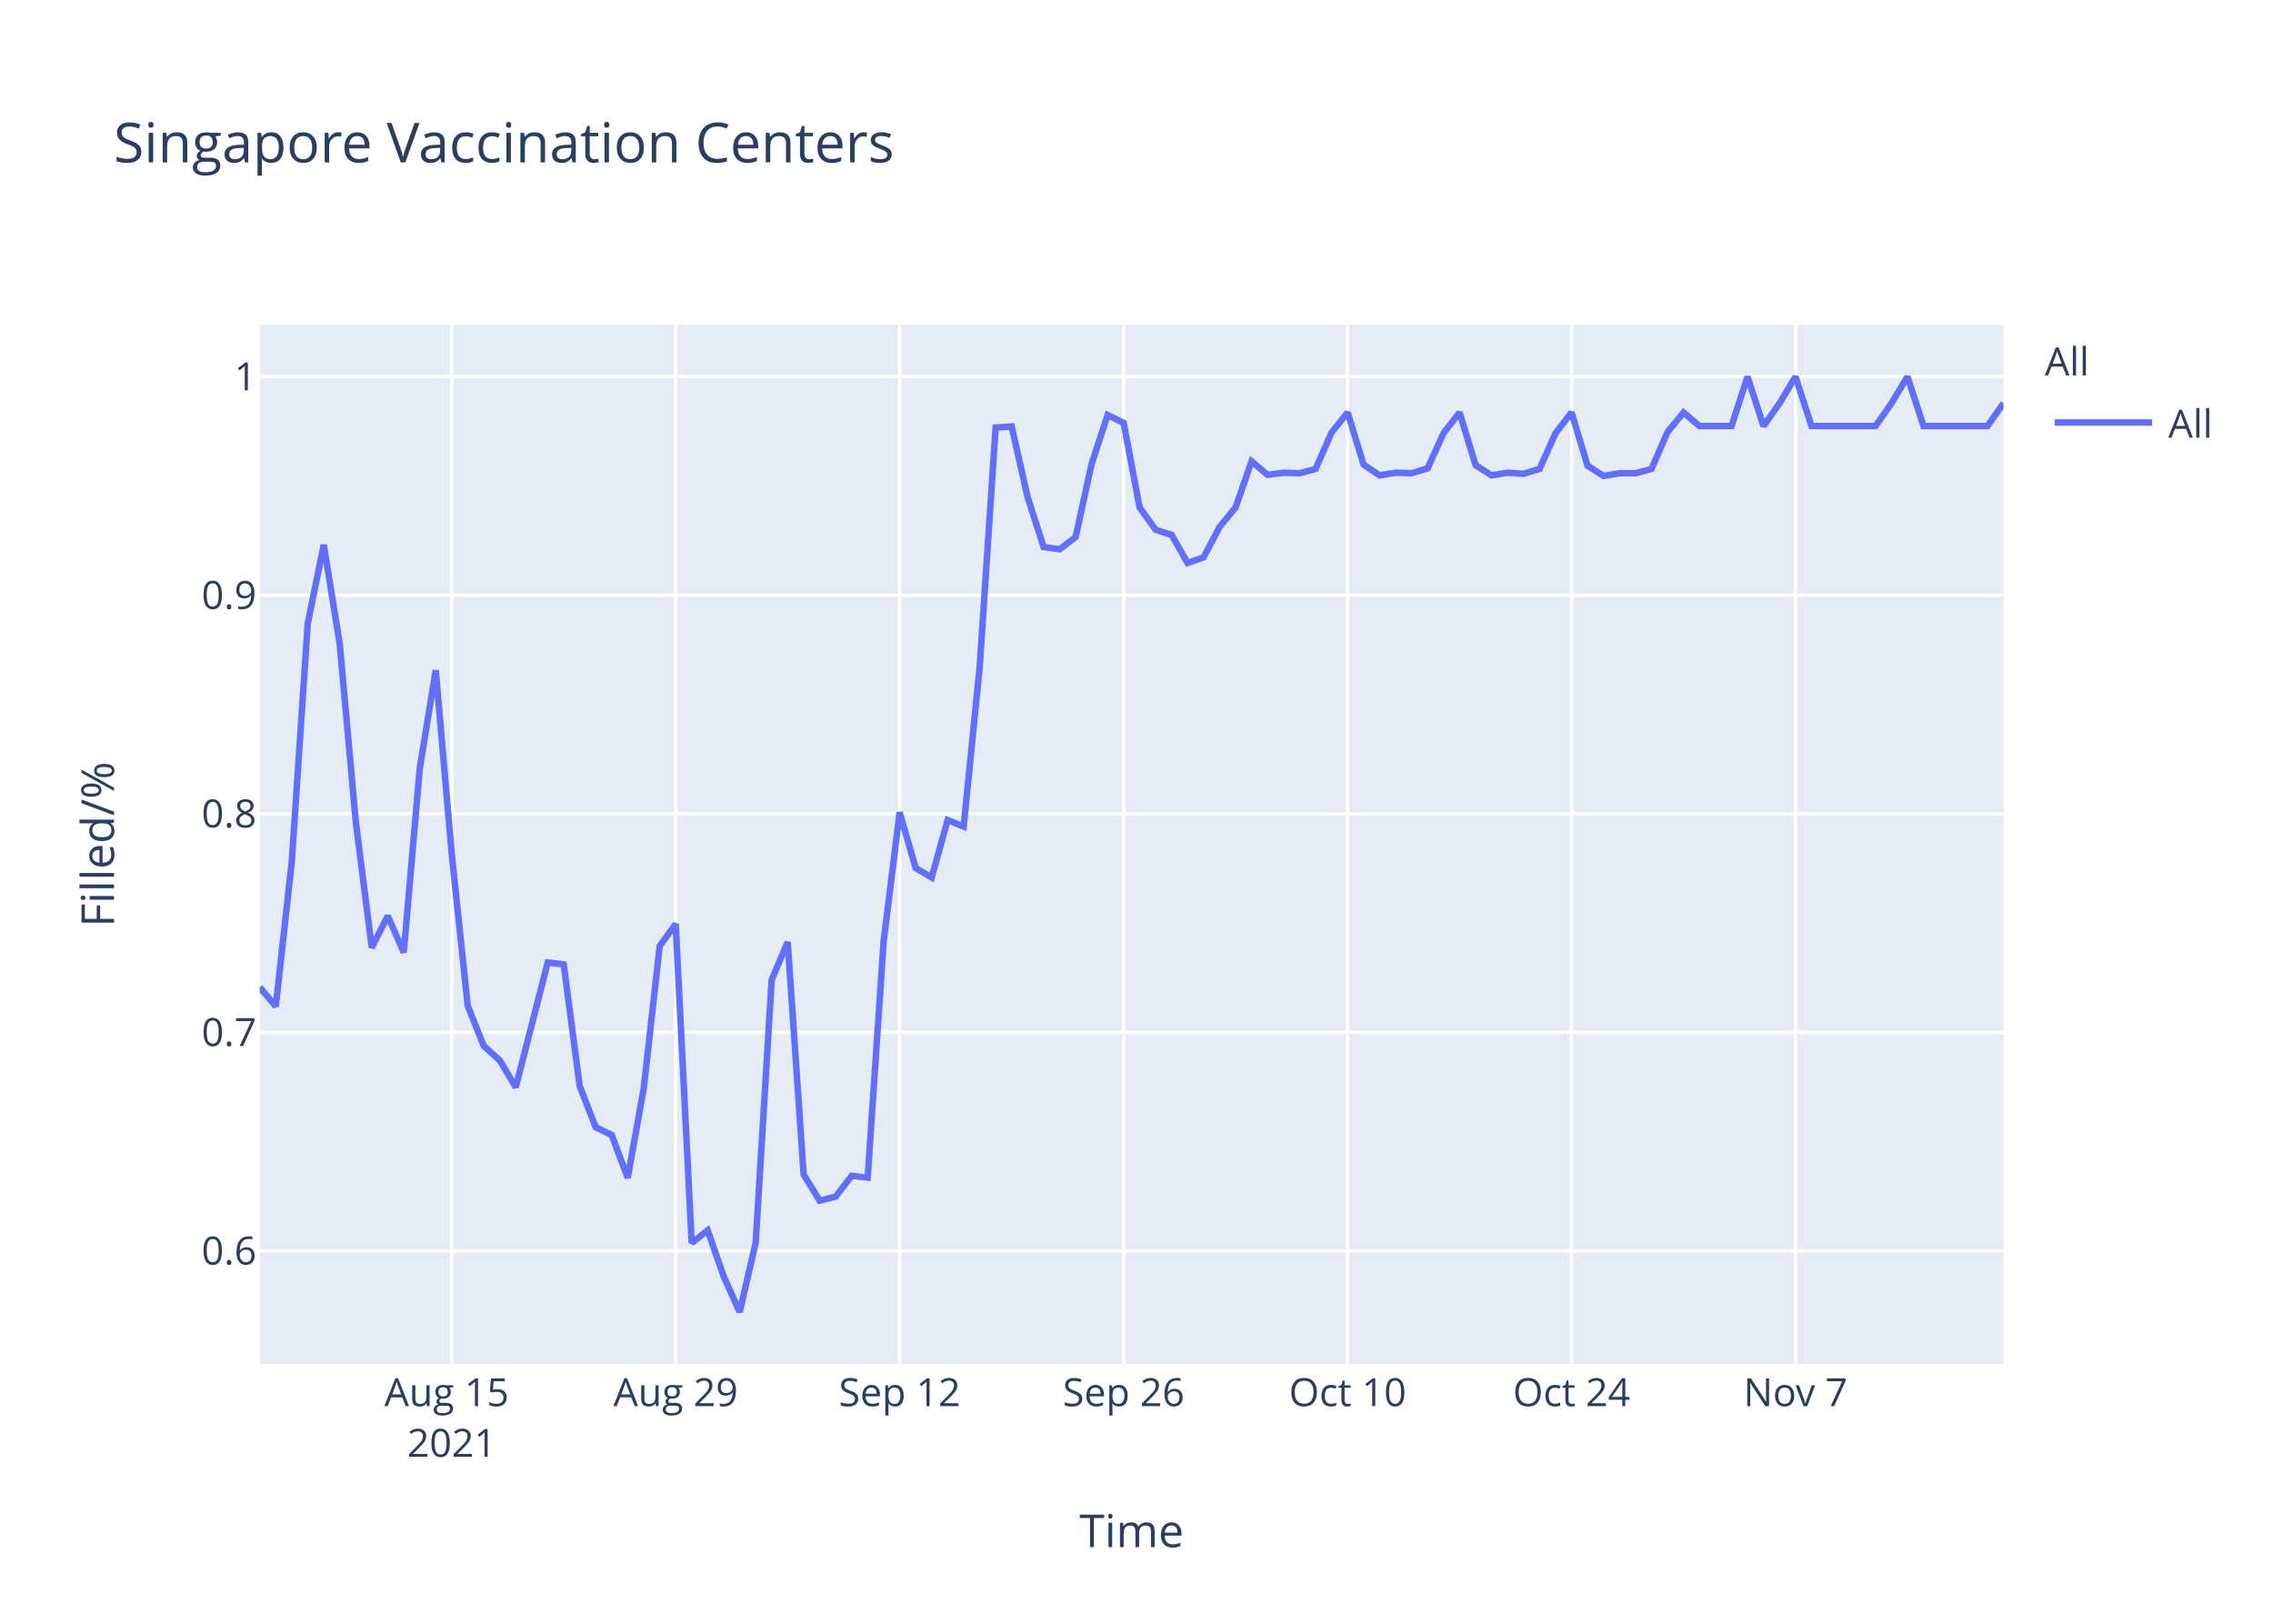
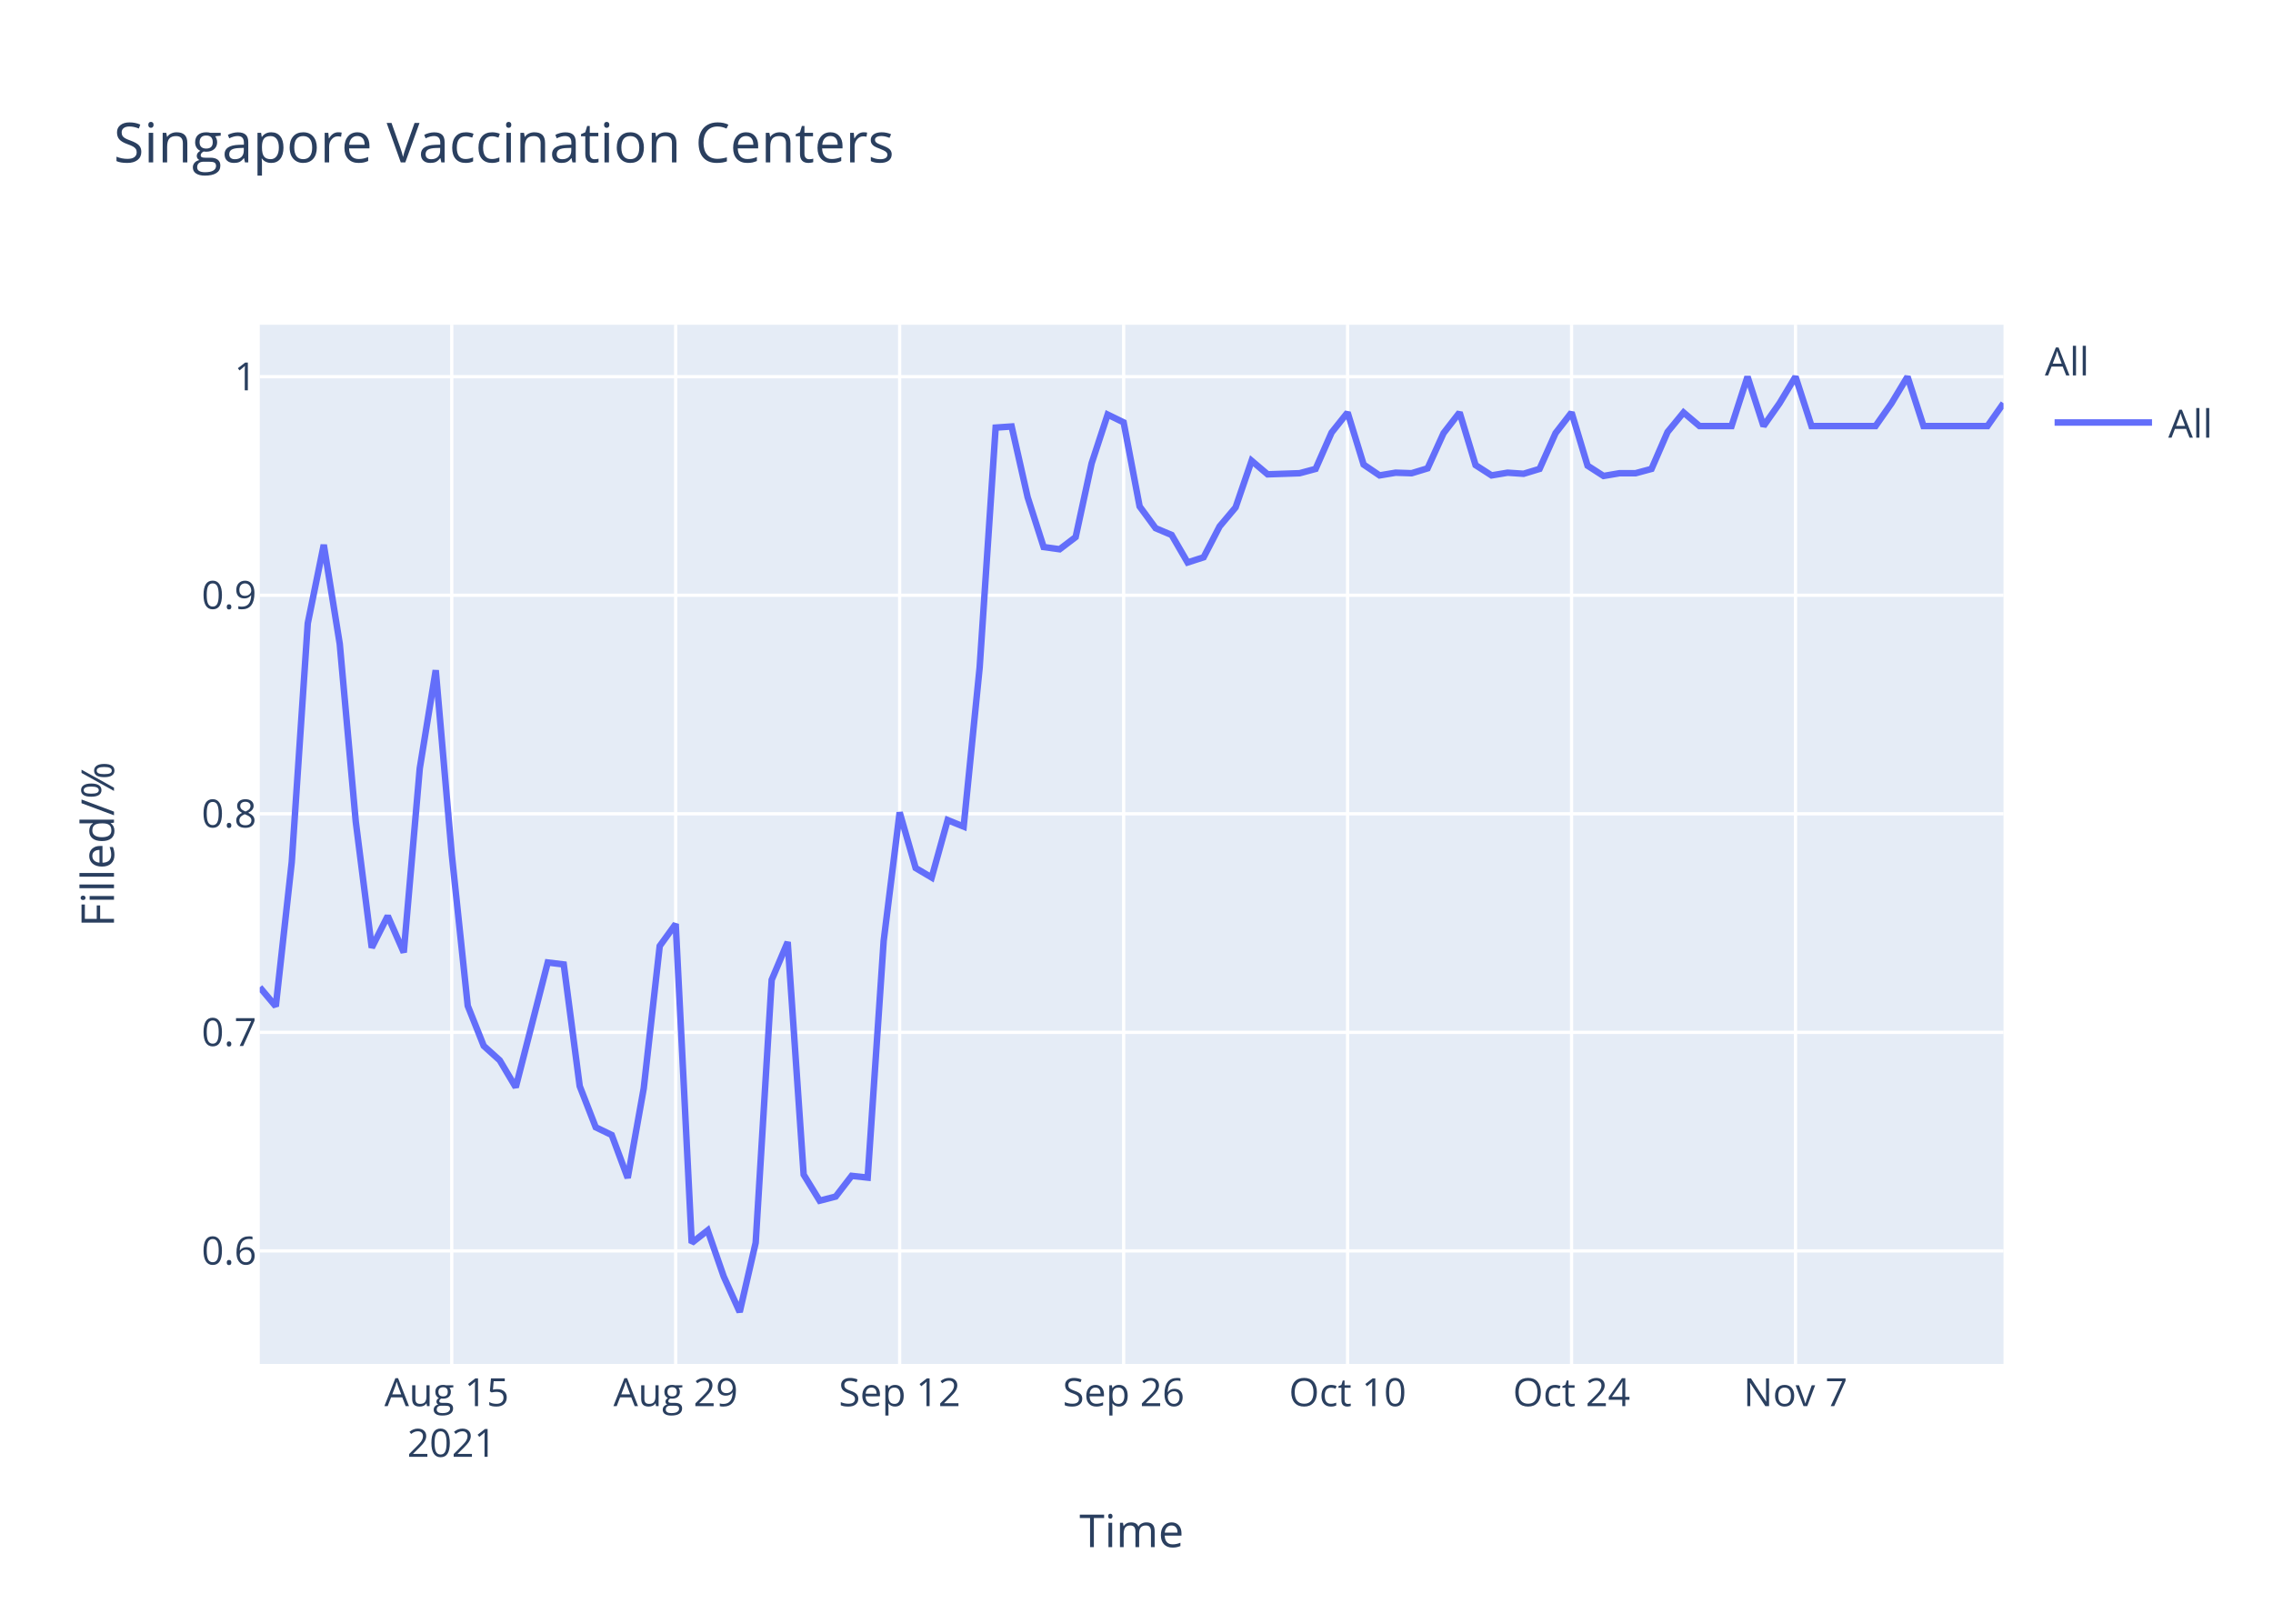
<svg xmlns="http://www.w3.org/2000/svg" class="main-svg" width="700" height="500" style="" viewBox="0 0 700 500">
  <rect x="0" y="0" width="700" height="500" style="fill: rgb(255, 255, 255); fill-opacity: 1;" />
-   <defs id="defs-da9918">
+   <defs id="defs-0b6f5c">
    <g class="clips">
-       <clipPath id="clipda9918xyplot" class="plotclip">
+       <clipPath id="clip0b6f5cxyplot" class="plotclip">
        <rect width="537" height="320" />
      </clipPath>
-       <clipPath class="axesclip" id="clipda9918x">
+       <clipPath class="axesclip" id="clip0b6f5cx">
        <rect x="80" y="0" width="537" height="500" />
      </clipPath>
-       <clipPath class="axesclip" id="clipda9918y">
+       <clipPath class="axesclip" id="clip0b6f5cy">
        <rect x="0" y="100" width="700" height="320" />
      </clipPath>
-       <clipPath class="axesclip" id="clipda9918xy">
+       <clipPath class="axesclip" id="clip0b6f5cxy">
        <rect x="80" y="100" width="537" height="320" />
      </clipPath>
    </g>
    <g class="gradients" />
  </defs>
  <g class="bglayer">
    <rect class="bg" x="80" y="100" width="537" height="320" style="fill: rgb(229, 236, 246); fill-opacity: 1; stroke-width: 0;" />
  </g>
  <g class="layer-below">
    <g class="imagelayer" />
    <g class="shapelayer" />
  </g>
  <g class="cartesianlayer">
    <g class="subplot xy">
      <g class="layer-subplot">
        <g class="shapelayer" />
        <g class="imagelayer" />
      </g>
      <g class="gridlayer">
        <g class="x">
          <path class="xgrid crisp" transform="translate(139.12,0)" d="M0,100v320" style="stroke: rgb(255, 255, 255); stroke-opacity: 1; stroke-width: 1px;" />
          <path class="xgrid crisp" transform="translate(208.09,0)" d="M0,100v320" style="stroke: rgb(255, 255, 255); stroke-opacity: 1; stroke-width: 1px;" />
          <path class="xgrid crisp" transform="translate(277.06,0)" d="M0,100v320" style="stroke: rgb(255, 255, 255); stroke-opacity: 1; stroke-width: 1px;" />
          <path class="xgrid crisp" transform="translate(346.04,0)" d="M0,100v320" style="stroke: rgb(255, 255, 255); stroke-opacity: 1; stroke-width: 1px;" />
          <path class="xgrid crisp" transform="translate(415.01,0)" d="M0,100v320" style="stroke: rgb(255, 255, 255); stroke-opacity: 1; stroke-width: 1px;" />
          <path class="xgrid crisp" transform="translate(483.98,0)" d="M0,100v320" style="stroke: rgb(255, 255, 255); stroke-opacity: 1; stroke-width: 1px;" />
          <path class="xgrid crisp" transform="translate(552.95,0)" d="M0,100v320" style="stroke: rgb(255, 255, 255); stroke-opacity: 1; stroke-width: 1px;" />
        </g>
        <g class="y">
          <path class="ygrid crisp" transform="translate(0,385.19)" d="M80,0h537" style="stroke: rgb(255, 255, 255); stroke-opacity: 1; stroke-width: 1px;" />
          <path class="ygrid crisp" transform="translate(0,317.89)" d="M80,0h537" style="stroke: rgb(255, 255, 255); stroke-opacity: 1; stroke-width: 1px;" />
          <path class="ygrid crisp" transform="translate(0,250.59)" d="M80,0h537" style="stroke: rgb(255, 255, 255); stroke-opacity: 1; stroke-width: 1px;" />
          <path class="ygrid crisp" transform="translate(0,183.3)" d="M80,0h537" style="stroke: rgb(255, 255, 255); stroke-opacity: 1; stroke-width: 1px;" />
          <path class="ygrid crisp" transform="translate(0,116)" d="M80,0h537" style="stroke: rgb(255, 255, 255); stroke-opacity: 1; stroke-width: 1px;" />
        </g>
      </g>
      <g class="zerolinelayer" />
      <path class="xlines-below" />
      <path class="ylines-below" />
      <g class="overlines-below" />
      <g class="xaxislayer-below" />
      <g class="yaxislayer-below" />
      <g class="overaxes-below" />
-       <g class="plot" transform="translate(80,100)" clip-path="url('#clipda9918xyplot')">
+       <g class="plot" transform="translate(80,100)" clip-path="url('#clip0b6f5cxyplot')">
        <g class="scatterlayer mlayer">
-           <g class="trace scatter trace830457" style="stroke-miterlimit: 2; opacity: 1;">
+           <g class="trace scatter trace45f6fd" style="stroke-miterlimit: 2; opacity: 1;">
            <g class="fills" />
            <g class="errorbars" />
            <g class="lines">
-               <path class="js-line" d="M0,204.02L4.93,209.88L9.85,165.44L14.78,91.94L19.71,67.77L24.63,98.29L29.56,152.99L34.49,191.81L39.41,182.05L44.34,193.28L49.27,136.63L54.19,106.39L59.12,163.01L64.05,209.72L68.97,222.06L73.9,226.51L78.83,234.8L88.68,196.38L93.61,196.98L98.53,234.45L103.46,247.12L108.39,249.5L113.31,262.72L118.24,235.18L123.17,191.31L128.09,184.52L133.02,282.73L137.94,278.87L142.87,293.06L147.8,304L152.72,282.67L157.65,201.74L162.58,190.08L167.5,261.71L172.43,269.73L177.36,268.46L182.28,262.08L187.21,262.62L192.14,189.71L197.06,150.16L201.99,167.29L206.92,170.21L211.84,152.53L216.77,154.53L221.7,105.5L226.62,31.67L231.55,31.33L236.48,53.12L241.4,68.45L246.33,69.13L251.26,65.38L256.18,42.84L261.11,27.82L266.04,30.22L270.96,56.26L275.89,63.13L280.82,64.73L285.74,73.36L290.67,71.61L295.6,62.26L300.52,56.24L305.45,42.05L310.38,46.23L315.3,45.56L320.23,45.72L325.16,44.39L330.08,33.2L335.01,27.02L339.94,43.05L344.86,46.39L349.79,45.56L354.72,45.72L359.64,44.22L364.57,33.37L369.5,27.02L374.42,43.22L379.35,46.39L384.28,45.56L389.2,45.89L394.13,44.39L399.06,33.37L403.98,27.02L408.91,43.39L413.83,46.56L418.76,45.72L423.69,45.72L428.61,44.39L433.54,33.03L438.47,27.02L443.39,31.2L448.32,31.2L453.25,31.2L458.17,16L463.1,31.2L468.03,24.18L472.95,16L477.88,31.2L497.59,31.2L502.51,24.18L507.44,16L512.37,31.2L532.07,31.2L537,24.18" style="vector-effect: non-scaling-stroke; fill: none; stroke: rgb(99, 110, 250); stroke-opacity: 1; stroke-width: 2px; opacity: 1;" />
+               <path class="js-line" d="M0,204.02L4.93,209.88L9.85,165.44L14.78,91.94L19.71,67.77L24.63,98.29L29.56,152.99L34.49,191.81L39.41,182.05L44.34,193.28L49.27,136.63L54.19,106.39L59.12,163.01L64.05,209.72L68.97,222.06L73.9,226.51L78.83,234.8L88.68,196.38L93.61,196.98L98.53,234.45L103.46,247.12L108.39,249.5L113.31,262.72L118.24,235.18L123.17,191.31L128.09,184.52L133.02,282.73L137.94,278.87L142.87,293.06L147.8,304L152.72,282.67L157.65,201.74L162.58,190.08L167.5,261.71L172.43,269.73L177.36,268.46L182.28,262.08L187.21,262.62L192.14,189.71L197.06,150.16L201.99,167.29L206.92,170.21L211.84,152.53L216.77,154.53L221.7,105.5L226.62,31.67L231.55,31.33L236.48,53.12L241.4,68.45L246.33,69.13L251.26,65.38L256.18,42.68L261.11,27.66L266.04,30.06L270.96,55.94L275.89,62.65L280.82,64.73L285.74,73.2L290.67,71.61L295.6,62.09L300.52,56.24L305.45,41.88L310.38,46.06L320.23,45.72L325.16,44.39L330.08,33.2L335.01,27.02L339.94,43.05L344.86,46.39L349.79,45.56L354.72,45.72L359.64,44.22L364.57,33.37L369.5,27.02L374.42,43.22L379.35,46.39L384.28,45.56L389.2,45.89L394.13,44.39L399.06,33.37L403.98,27.02L408.91,43.39L413.83,46.56L418.76,45.72L423.69,45.72L428.61,44.39L433.54,33.03L438.47,27.02L443.39,31.2L453.25,31.2L458.17,16L463.1,31.2L468.03,24.18L472.95,16L477.88,31.2L497.59,31.2L502.51,24.18L507.44,16L512.37,31.2L532.07,31.2L537,24.18" style="vector-effect: non-scaling-stroke; fill: none; stroke: rgb(99, 110, 250); stroke-opacity: 1; stroke-width: 2px; opacity: 1;" />
            </g>
            <g class="points" />
            <g class="text" />
          </g>
        </g>
      </g>
      <g class="overplot" />
      <path class="xlines-above crisp" d="M0,0" style="fill: none;" />
      <path class="ylines-above crisp" d="M0,0" style="fill: none;" />
      <g class="overlines-above" />
      <g class="xaxislayer-above">
        <g class="xtick">
          <text text-anchor="middle" x="0" y="433" transform="translate(139.12,0)" style="font-family: 'Open Sans', verdana, arial, sans-serif; font-size: 12px; fill: rgb(42, 63, 95); fill-opacity: 1; white-space: pre;">
            <tspan class="line" dy="0em" x="0" y="433">Aug 15</tspan>
            <tspan class="line" dy="1.3em" x="0" y="433">2021</tspan>
          </text>
        </g>
        <g class="xtick">
          <text text-anchor="middle" x="0" y="433" transform="translate(208.09,0)" style="font-family: 'Open Sans', verdana, arial, sans-serif; font-size: 12px; fill: rgb(42, 63, 95); fill-opacity: 1; white-space: pre;">Aug 29</text>
        </g>
        <g class="xtick">
          <text text-anchor="middle" x="0" y="433" transform="translate(277.06,0)" style="font-family: 'Open Sans', verdana, arial, sans-serif; font-size: 12px; fill: rgb(42, 63, 95); fill-opacity: 1; white-space: pre;">Sep 12</text>
        </g>
        <g class="xtick">
          <text text-anchor="middle" x="0" y="433" transform="translate(346.04,0)" style="font-family: 'Open Sans', verdana, arial, sans-serif; font-size: 12px; fill: rgb(42, 63, 95); fill-opacity: 1; white-space: pre;">Sep 26</text>
        </g>
        <g class="xtick">
          <text text-anchor="middle" x="0" y="433" transform="translate(415.01,0)" style="font-family: 'Open Sans', verdana, arial, sans-serif; font-size: 12px; fill: rgb(42, 63, 95); fill-opacity: 1; white-space: pre;">Oct 10</text>
        </g>
        <g class="xtick">
          <text text-anchor="middle" x="0" y="433" transform="translate(483.98,0)" style="font-family: 'Open Sans', verdana, arial, sans-serif; font-size: 12px; fill: rgb(42, 63, 95); fill-opacity: 1; white-space: pre;">Oct 24</text>
        </g>
        <g class="xtick">
          <text text-anchor="middle" x="0" y="433" transform="translate(552.95,0)" style="font-family: 'Open Sans', verdana, arial, sans-serif; font-size: 12px; fill: rgb(42, 63, 95); fill-opacity: 1; white-space: pre;">Nov 7</text>
        </g>
      </g>
      <g class="yaxislayer-above">
        <g class="ytick">
          <text text-anchor="end" x="79" y="4.2" transform="translate(0,385.19)" style="font-family: 'Open Sans', verdana, arial, sans-serif; font-size: 12px; fill: rgb(42, 63, 95); fill-opacity: 1; white-space: pre;">0.6</text>
        </g>
        <g class="ytick">
          <text text-anchor="end" x="79" y="4.2" transform="translate(0,317.89)" style="font-family: 'Open Sans', verdana, arial, sans-serif; font-size: 12px; fill: rgb(42, 63, 95); fill-opacity: 1; white-space: pre;">0.7</text>
        </g>
        <g class="ytick">
          <text text-anchor="end" x="79" y="4.2" transform="translate(0,250.59)" style="font-family: 'Open Sans', verdana, arial, sans-serif; font-size: 12px; fill: rgb(42, 63, 95); fill-opacity: 1; white-space: pre;">0.8</text>
        </g>
        <g class="ytick">
          <text text-anchor="end" x="79" y="4.2" transform="translate(0,183.3)" style="font-family: 'Open Sans', verdana, arial, sans-serif; font-size: 12px; fill: rgb(42, 63, 95); fill-opacity: 1; white-space: pre;">0.9</text>
        </g>
        <g class="ytick">
          <text text-anchor="end" x="79" y="4.2" transform="translate(0,116)" style="font-family: 'Open Sans', verdana, arial, sans-serif; font-size: 12px; fill: rgb(42, 63, 95); fill-opacity: 1; white-space: pre;">1</text>
        </g>
      </g>
      <g class="overaxes-above" />
    </g>
  </g>
  <g class="polarlayer" />
  <g class="ternarylayer" />
  <g class="geolayer" />
  <g class="funnelarealayer" />
  <g class="pielayer" />
  <g class="treemaplayer" />
  <g class="sunburstlayer" />
  <g class="glimages" />
-   <defs id="topdefs-da9918">
+   <defs id="topdefs-0b6f5c">
    <g class="clips" />
-     <clipPath id="legendda9918">
+     <clipPath id="legend0b6f5c">
      <rect width="60" height="45" x="0" y="0" />
    </clipPath>
  </defs>
  <g class="layer-above">
    <g class="imagelayer" />
    <g class="shapelayer" />
  </g>
  <g class="infolayer">
    <g class="legend" pointer-events="all" transform="translate(627.74,100)">
      <rect class="bg" shape-rendering="crispEdges" width="60" height="45" x="0" y="0" style="stroke: rgb(68, 68, 68); stroke-opacity: 1; fill: rgb(255, 255, 255); fill-opacity: 1; stroke-width: 0px;" />
-       <g class="scrollbox" transform="" clip-path="url('#legendda9918')">
+       <g class="scrollbox" transform="" clip-path="url('#legend0b6f5c')">
        <text class="legendtitletext" text-anchor="start" x="2" y="15.6" style="font-family: 'Open Sans', verdana, arial, sans-serif; font-size: 12px; fill: rgb(42, 63, 95); fill-opacity: 1; white-space: pre;">All</text>
        <g class="groups" transform="">
          <g class="traces" transform="translate(0,30.1)" style="opacity: 1;">
            <text class="legendtext" text-anchor="start" x="40" y="4.68" style="font-family: 'Open Sans', verdana, arial, sans-serif; font-size: 12px; fill: rgb(42, 63, 95); fill-opacity: 1; white-space: pre;">All</text>
            <g class="layers" style="opacity: 1;">
              <g class="legendfill" />
              <g class="legendlines">
                <path class="js-line" d="M5,0h30" style="fill: none; stroke: rgb(99, 110, 250); stroke-opacity: 1; stroke-width: 2px;" />
              </g>
              <g class="legendsymbols">
                <g class="legendpoints" />
              </g>
            </g>
            <rect class="legendtoggle" x="0" y="-9.5" width="54.891" height="19" style="fill: rgb(0, 0, 0); fill-opacity: 0;" />
          </g>
        </g>
      </g>
      <rect class="scrollbar" rx="20" ry="3" width="0" height="0" x="0" y="0" style="fill: rgb(128, 139, 164); fill-opacity: 1;" />
    </g>
    <g class="g-gtitle">
      <text class="gtitle" x="35" y="50" text-anchor="start" dy="0em" style="font-family: 'Open Sans', verdana, arial, sans-serif; font-size: 17px; fill: rgb(42, 63, 95); opacity: 1; font-weight: normal; white-space: pre;">Singapore Vaccination Centers</text>
    </g>
    <g class="g-xtitle">
      <text class="xtitle" x="348.5" y="476.409" text-anchor="middle" style="font-family: 'Open Sans', verdana, arial, sans-serif; font-size: 14px; fill: rgb(42, 63, 95); opacity: 1; font-weight: normal; white-space: pre;">Time</text>
    </g>
    <g class="g-ytitle">
      <text class="ytitle" transform="rotate(-90,35.10625,260)" x="35.106" y="260" text-anchor="middle" style="font-family: 'Open Sans', verdana, arial, sans-serif; font-size: 14px; fill: rgb(42, 63, 95); opacity: 1; font-weight: normal; white-space: pre;">Filled/%</text>
    </g>
  </g>
</svg>
